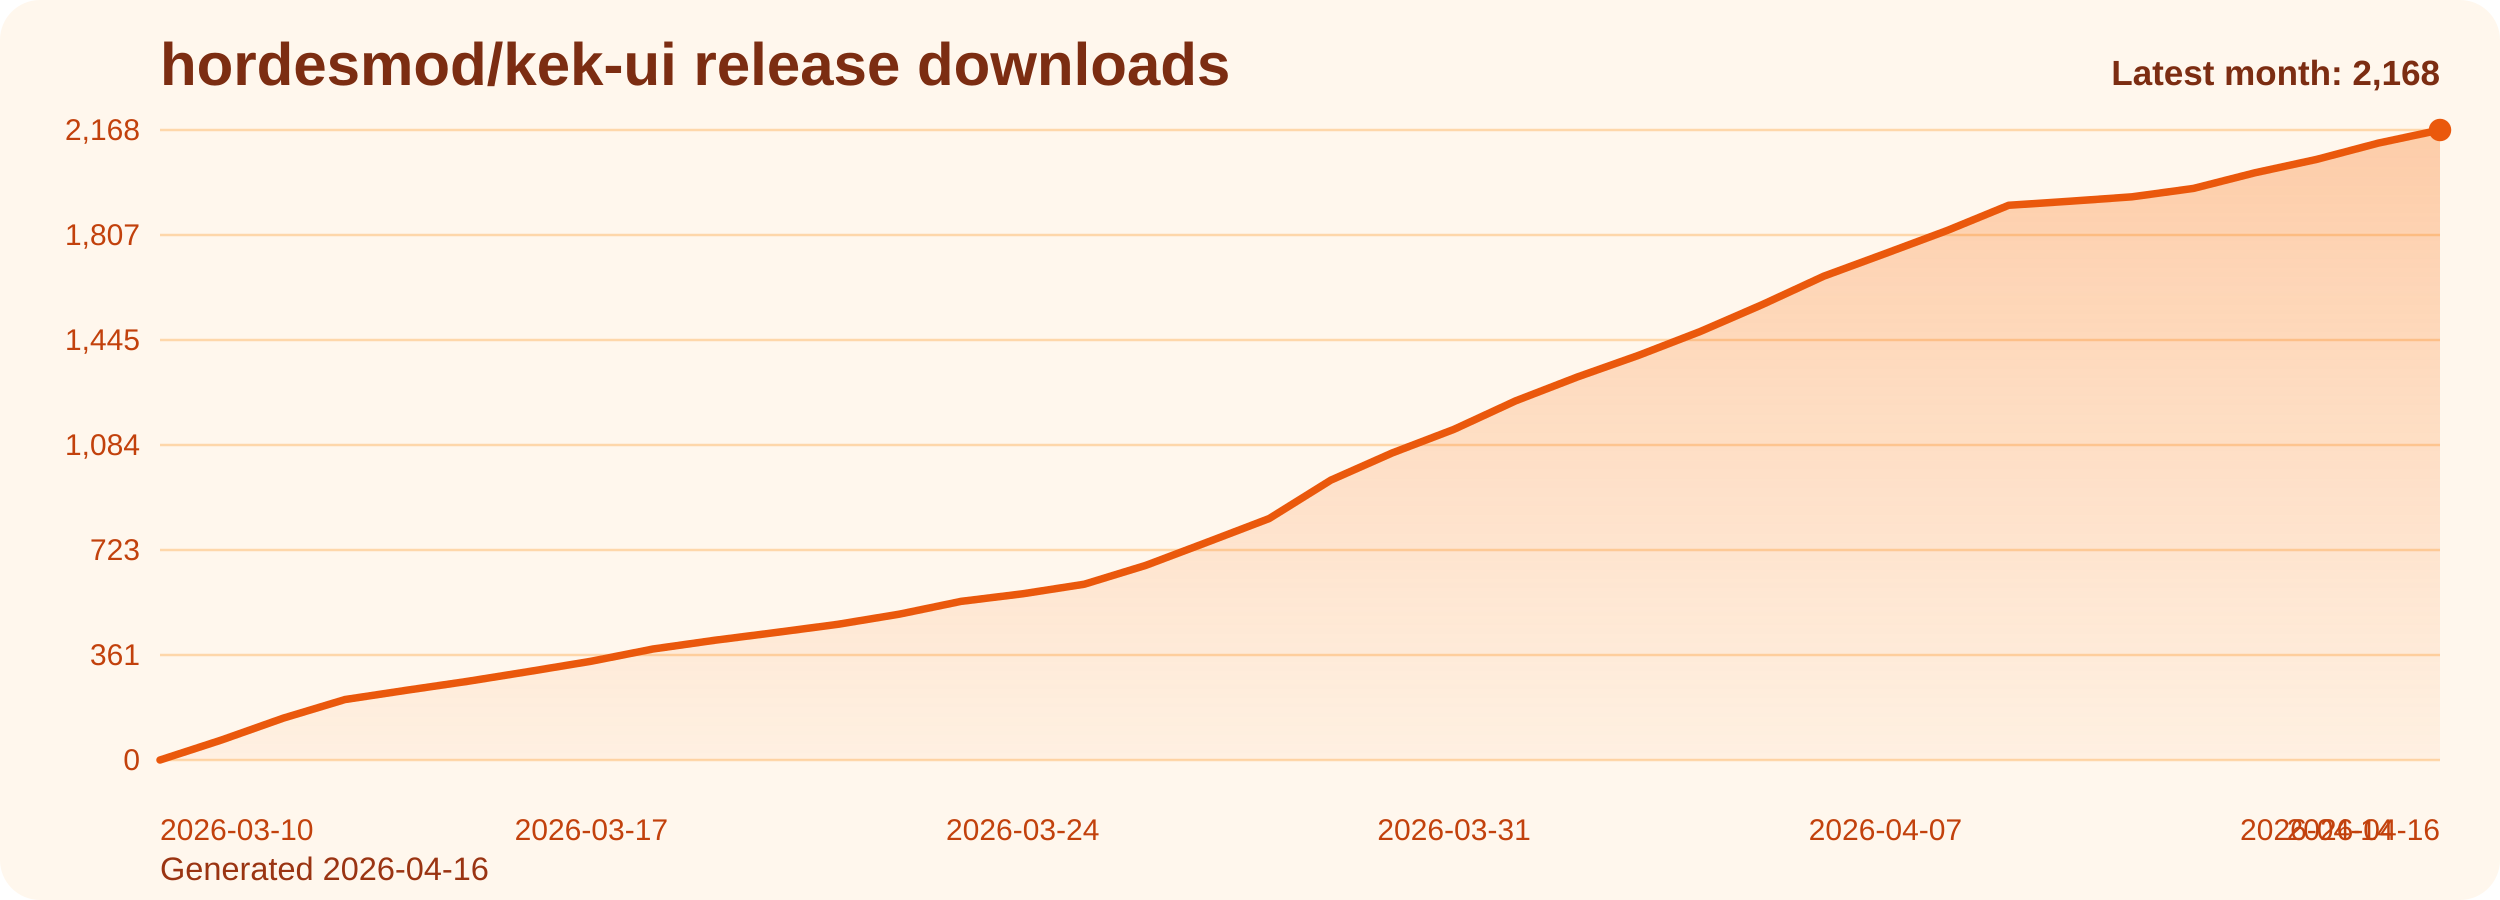
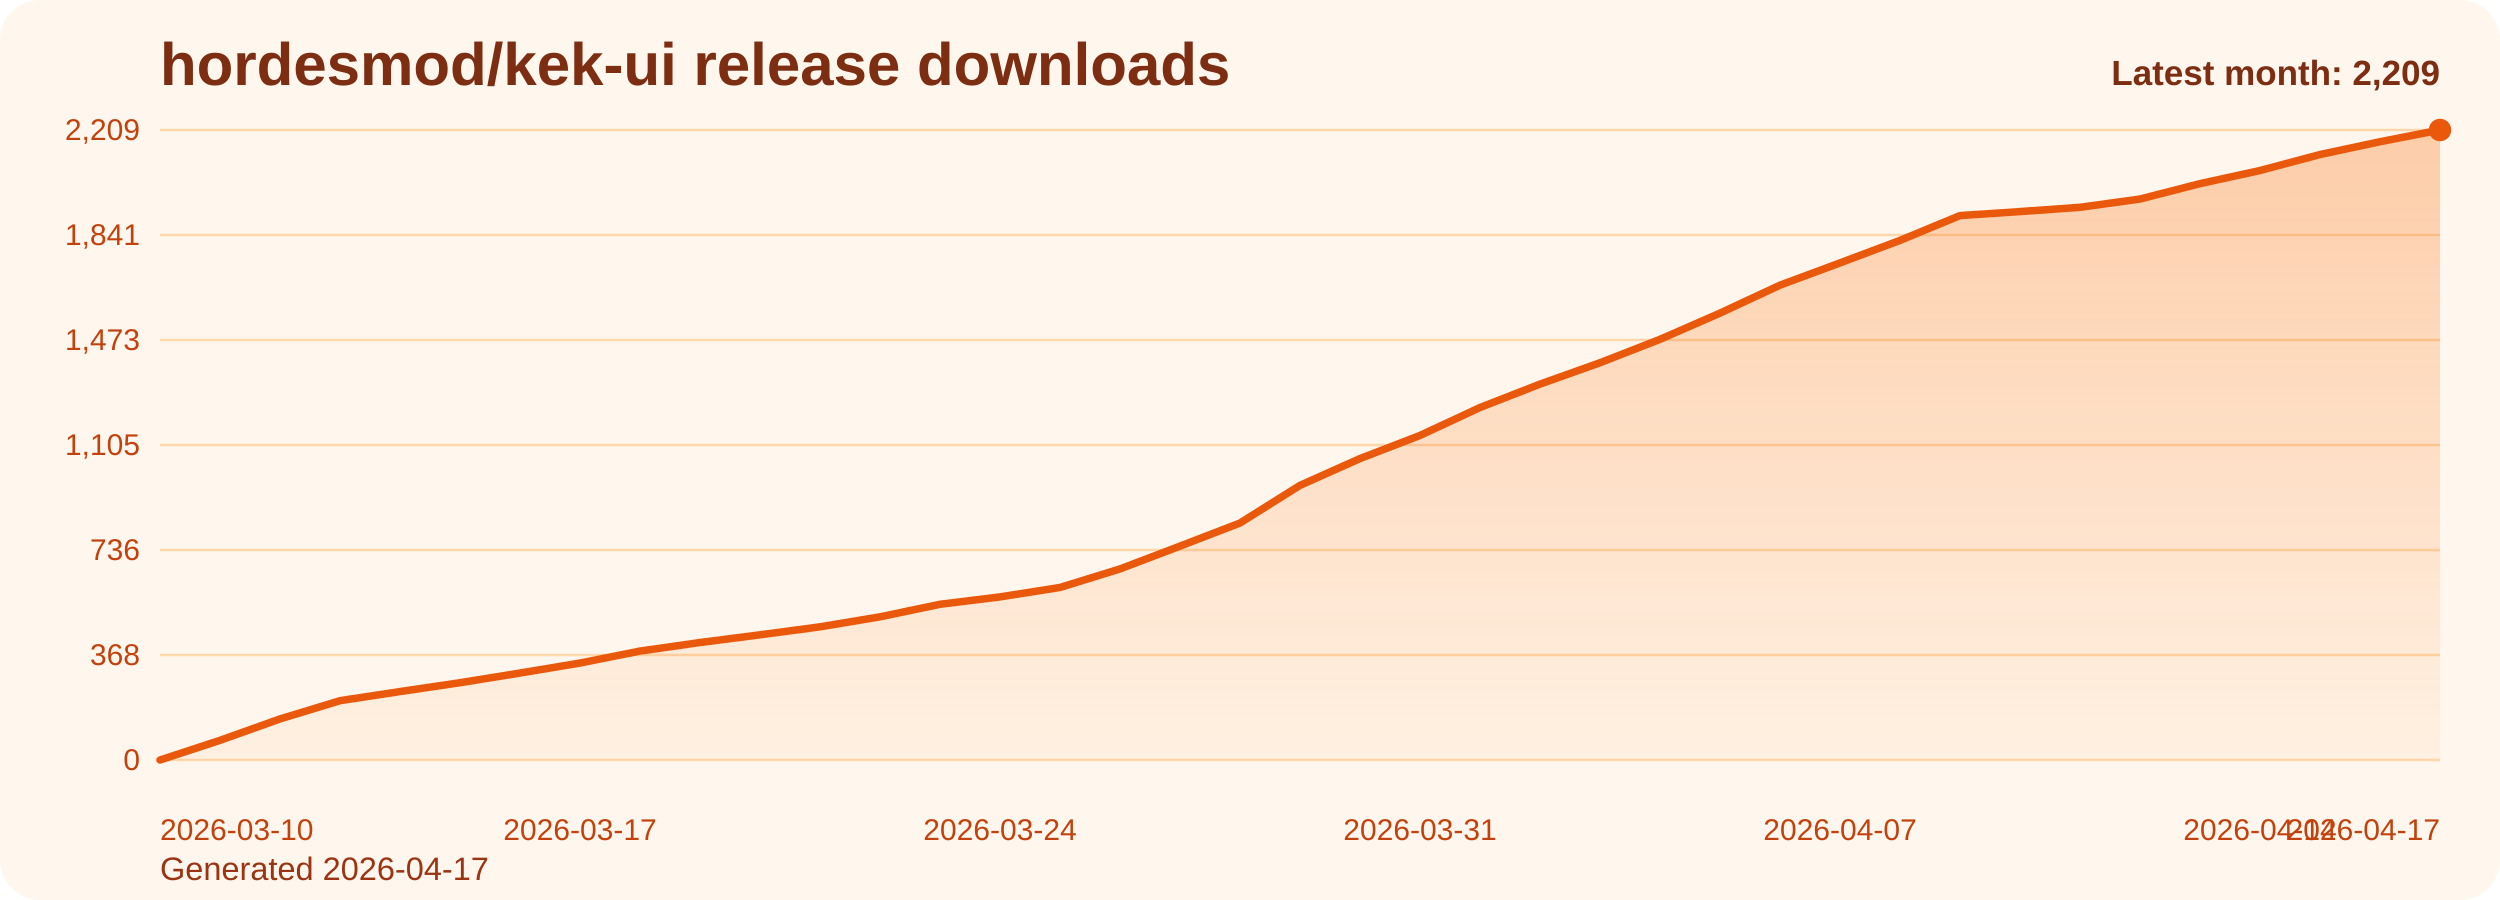
<svg xmlns="http://www.w3.org/2000/svg" viewBox="0 0 1000 360" role="img" aria-label="hordesmod/kek-ui release downloads chart">
  <defs>
    <linearGradient id="fill-monthly-orange" x1="0" y1="0" x2="0" y2="1">
      <stop offset="0%" stop-color="#f97316" stop-opacity="0.32" />
      <stop offset="100%" stop-color="#f97316" stop-opacity="0.05" />
    </linearGradient>
    <style>
      .bg { fill: #fff7ed; }
      .title { font: 700 24px Arial, sans-serif; fill: #7c2d12; }
      .sub { font: 400 13px Arial, sans-serif; fill: #9a3412; }
      .grid { stroke: #fed7aa; stroke-width: 1; }
      .axis { font: 400 12px Arial, sans-serif; fill: #c2410c; }
      .line { fill: none; stroke: #ea580c; stroke-width: 3; stroke-linecap: round; stroke-linejoin: round; }
      .dot { fill: #ea580c; }
      .value { font: 600 11px Arial, sans-serif; fill: #9a3412; }
      .latest { font: 700 14px Arial, sans-serif; fill: #7c2d12; }
    </style>
  </defs>
  <rect class="bg" x="0" y="0" width="1000" height="360" rx="16" />
  <text class="title" x="64" y="34">hordesmod/kek-ui release downloads</text>
-   <text class="sub" x="64" y="352">Generated 2026-04-16</text>
+   <text class="sub" x="64" y="352">Generated 2026-04-17</text>
  <line x1="64" y1="52.00" x2="976" y2="52.00" class="grid" />
-   <text x="56" y="56.00" text-anchor="end" class="axis">2,168</text>
+   <text x="56" y="56.00" text-anchor="end" class="axis">2,209</text>
  <line x1="64" y1="94.00" x2="976" y2="94.00" class="grid" />
-   <text x="56" y="98.00" text-anchor="end" class="axis">1,807</text>
+   <text x="56" y="98.00" text-anchor="end" class="axis">1,841</text>
  <line x1="64" y1="136.00" x2="976" y2="136.00" class="grid" />
-   <text x="56" y="140.00" text-anchor="end" class="axis">1,445</text>
+   <text x="56" y="140.00" text-anchor="end" class="axis">1,473</text>
  <line x1="64" y1="178.00" x2="976" y2="178.00" class="grid" />
-   <text x="56" y="182.00" text-anchor="end" class="axis">1,084</text>
+   <text x="56" y="182.00" text-anchor="end" class="axis">1,105</text>
  <line x1="64" y1="220.00" x2="976" y2="220.00" class="grid" />
-   <text x="56" y="224.00" text-anchor="end" class="axis">723</text>
+   <text x="56" y="224.00" text-anchor="end" class="axis">736</text>
  <line x1="64" y1="262.00" x2="976" y2="262.00" class="grid" />
-   <text x="56" y="266.00" text-anchor="end" class="axis">361</text>
+   <text x="56" y="266.00" text-anchor="end" class="axis">368</text>
  <line x1="64" y1="304.00" x2="976" y2="304.00" class="grid" />
  <text x="56" y="308.00" text-anchor="end" class="axis">0</text>
-   <path d="M 64.00 304 L 64.00 304.00 L 88.65 295.98 L 113.30 287.26 L 137.95 279.82 L 162.59 276.10 L 187.24 272.50 L 211.89 268.55 L 236.54 264.48 L 261.19 259.60 L 285.84 256.11 L 310.49 252.97 L 335.14 249.72 L 359.78 245.65 L 384.43 240.54 L 409.08 237.51 L 433.73 233.68 L 458.38 226.12 L 483.03 216.82 L 507.68 207.41 L 532.32 192.06 L 556.97 181.14 L 581.62 171.72 L 606.27 160.33 L 630.92 150.80 L 655.57 142.08 L 680.22 132.55 L 704.86 121.86 L 729.51 110.47 L 754.16 101.40 L 778.81 92.22 L 803.46 82.11 L 828.11 80.48 L 852.76 78.73 L 877.41 75.36 L 902.05 69.09 L 926.70 63.74 L 951.35 57.23 L 976.00 52.00 L 976.00 304 Z" fill="url(#fill-monthly-orange)" />
-   <polyline class="line" points="64.00,304.00 88.65,295.98 113.30,287.26 137.95,279.82 162.59,276.10 187.24,272.50 211.89,268.55 236.54,264.48 261.19,259.60 285.84,256.11 310.49,252.97 335.14,249.72 359.78,245.65 384.43,240.54 409.08,237.51 433.73,233.68 458.38,226.12 483.03,216.82 507.68,207.41 532.32,192.06 556.97,181.14 581.62,171.72 606.27,160.33 630.92,150.80 655.57,142.08 680.22,132.55 704.86,121.86 729.51,110.47 754.16,101.40 778.81,92.22 803.46,82.11 828.11,80.48 852.76,78.73 877.41,75.36 902.05,69.09 926.70,63.74 951.35,57.23 976.00,52.00" />
+   <path d="M 64.00 304 L 64.00 304.00 L 88.00 296.13 L 112.00 287.57 L 136.00 280.27 L 160.00 276.62 L 184.00 273.08 L 208.00 269.21 L 232.00 265.21 L 256.00 260.42 L 280.00 257.00 L 304.00 253.92 L 328.00 250.73 L 352.00 246.73 L 376.00 241.71 L 400.00 238.75 L 424.00 234.98 L 448.00 227.57 L 472.00 218.44 L 496.00 209.20 L 520.00 194.14 L 544.00 183.42 L 568.00 174.18 L 592.00 163.00 L 616.00 153.64 L 640.00 145.09 L 664.00 135.73 L 688.00 125.24 L 712.00 114.06 L 736.00 105.16 L 760.00 96.15 L 784.00 86.22 L 808.00 84.63 L 832.00 82.92 L 856.00 79.61 L 880.00 73.45 L 904.00 68.20 L 928.00 61.81 L 952.00 56.68 L 976.00 52.00 L 976.00 304 Z" fill="url(#fill-monthly-orange)" />
+   <polyline class="line" points="64.00,304.00 88.00,296.13 112.00,287.57 136.00,280.27 160.00,276.62 184.00,273.08 208.00,269.21 232.00,265.21 256.00,260.42 280.00,257.00 304.00,253.92 328.00,250.73 352.00,246.73 376.00,241.71 400.00,238.75 424.00,234.98 448.00,227.57 472.00,218.44 496.00,209.20 520.00,194.14 544.00,183.42 568.00,174.18 592.00,163.00 616.00,153.64 640.00,145.09 664.00,135.73 688.00,125.24 712.00,114.06 736.00,105.16 760.00,96.15 784.00,86.22 808.00,84.63 832.00,82.92 856.00,79.61 880.00,73.45 904.00,68.20 928.00,61.81 952.00,56.68 976.00,52.00" />
  <circle class="dot" cx="976.00" cy="52.00" r="4.5" />
  <text class="axis" x="64.00" y="336" text-anchor="start">2026-03-10</text>
-   <text class="axis" x="236.54" y="336" text-anchor="middle">2026-03-17</text>
-   <text class="axis" x="409.08" y="336" text-anchor="middle">2026-03-24</text>
-   <text class="axis" x="581.62" y="336" text-anchor="middle">2026-03-31</text>
-   <text class="axis" x="754.16" y="336" text-anchor="middle">2026-04-07</text>
-   <text class="axis" x="926.70" y="336" text-anchor="middle">2026-04-14</text>
-   <text class="axis" x="976.00" y="336" text-anchor="end">2026-04-16</text>
-   <text class="latest" x="976" y="34" text-anchor="end">Latest month: 2,168</text>
+   <text class="axis" x="232.00" y="336" text-anchor="middle">2026-03-17</text>
+   <text class="axis" x="400.00" y="336" text-anchor="middle">2026-03-24</text>
+   <text class="axis" x="568.00" y="336" text-anchor="middle">2026-03-31</text>
+   <text class="axis" x="736.00" y="336" text-anchor="middle">2026-04-07</text>
+   <text class="axis" x="904.00" y="336" text-anchor="middle">2026-04-14</text>
+   <text class="axis" x="976.00" y="336" text-anchor="end">2026-04-17</text>
+   <text class="latest" x="976" y="34" text-anchor="end">Latest month: 2,209</text>
</svg>
